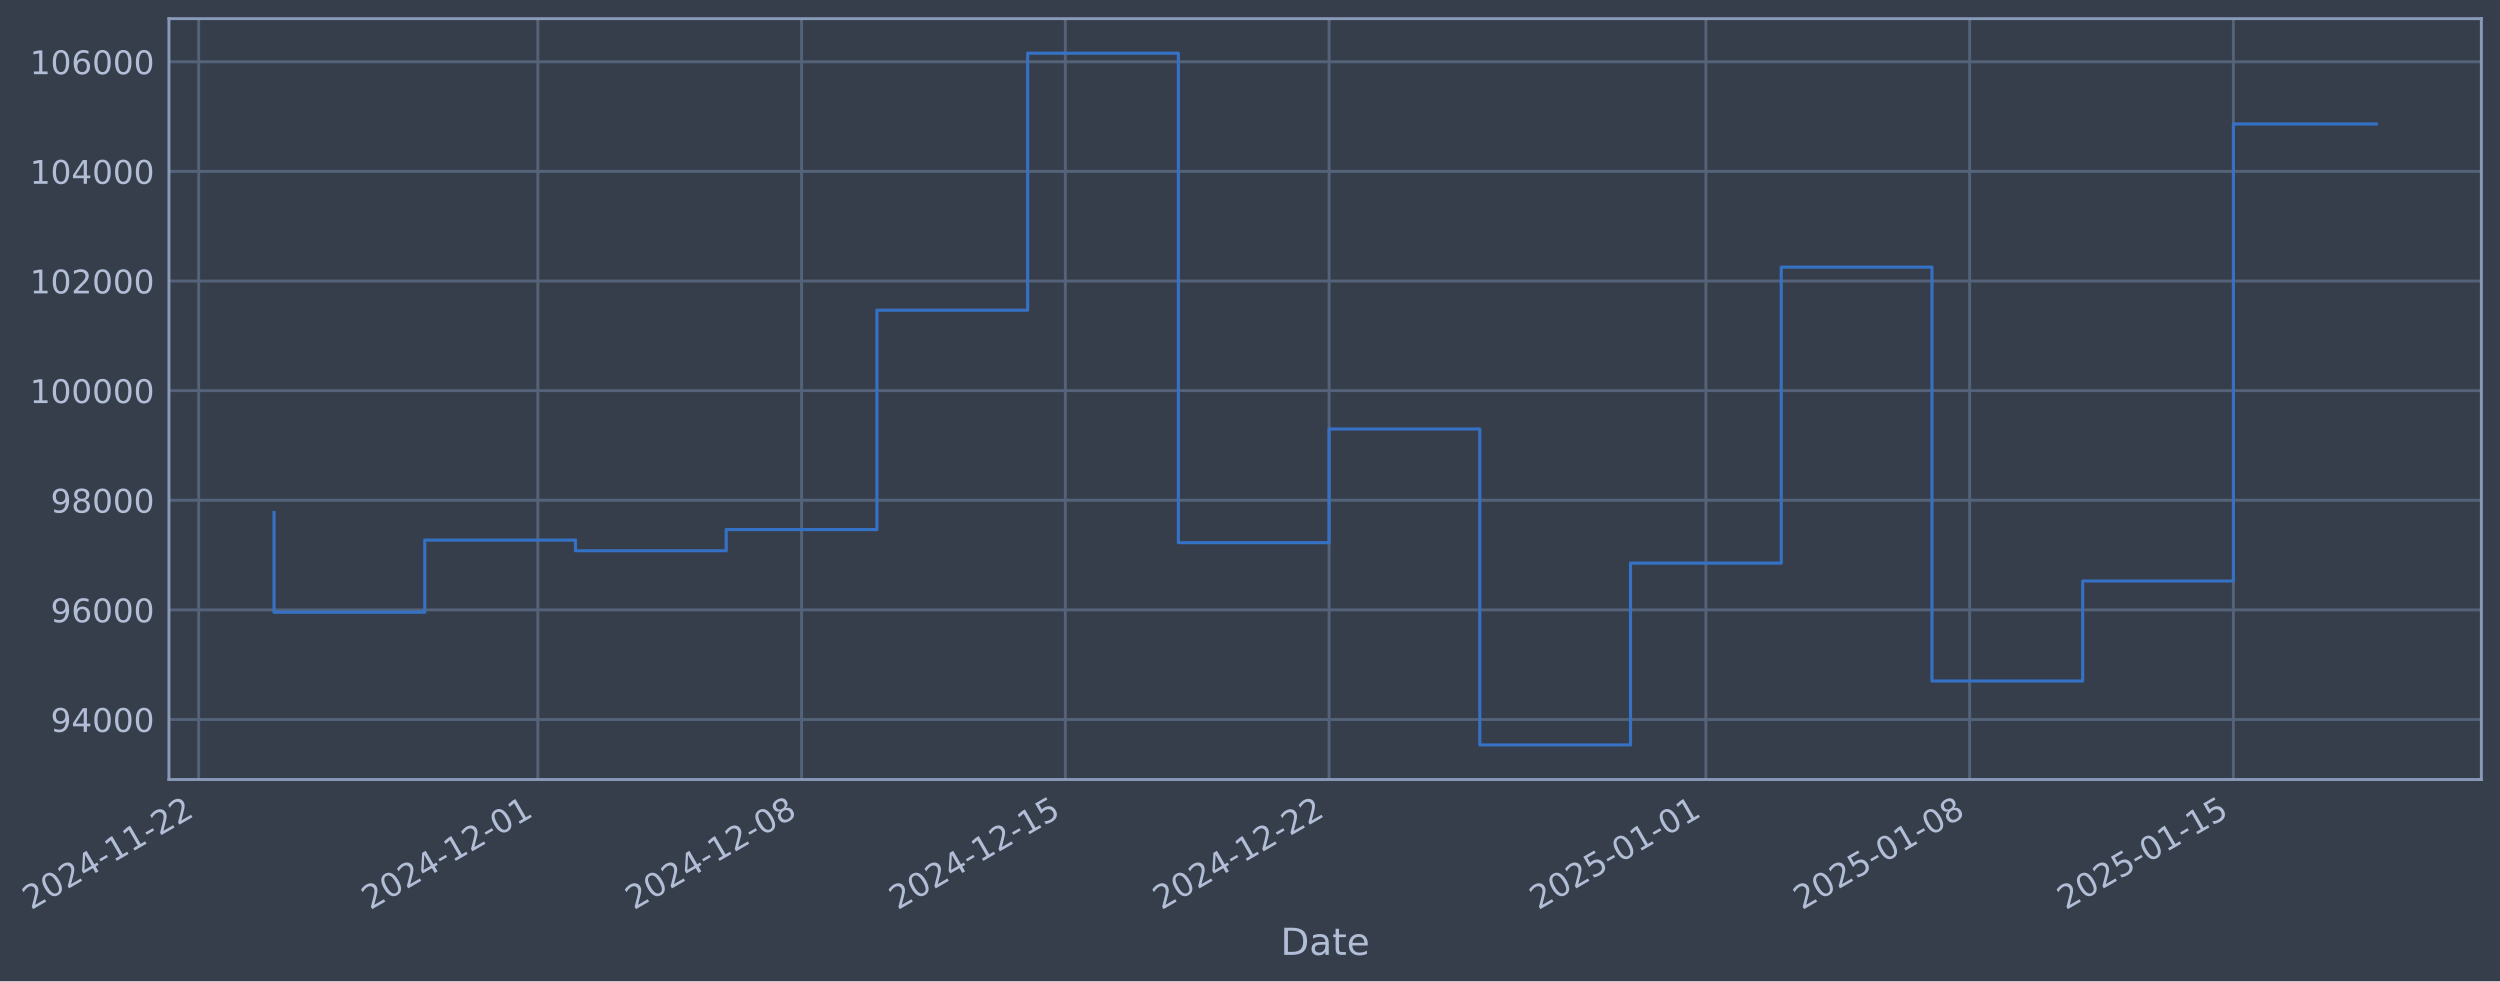
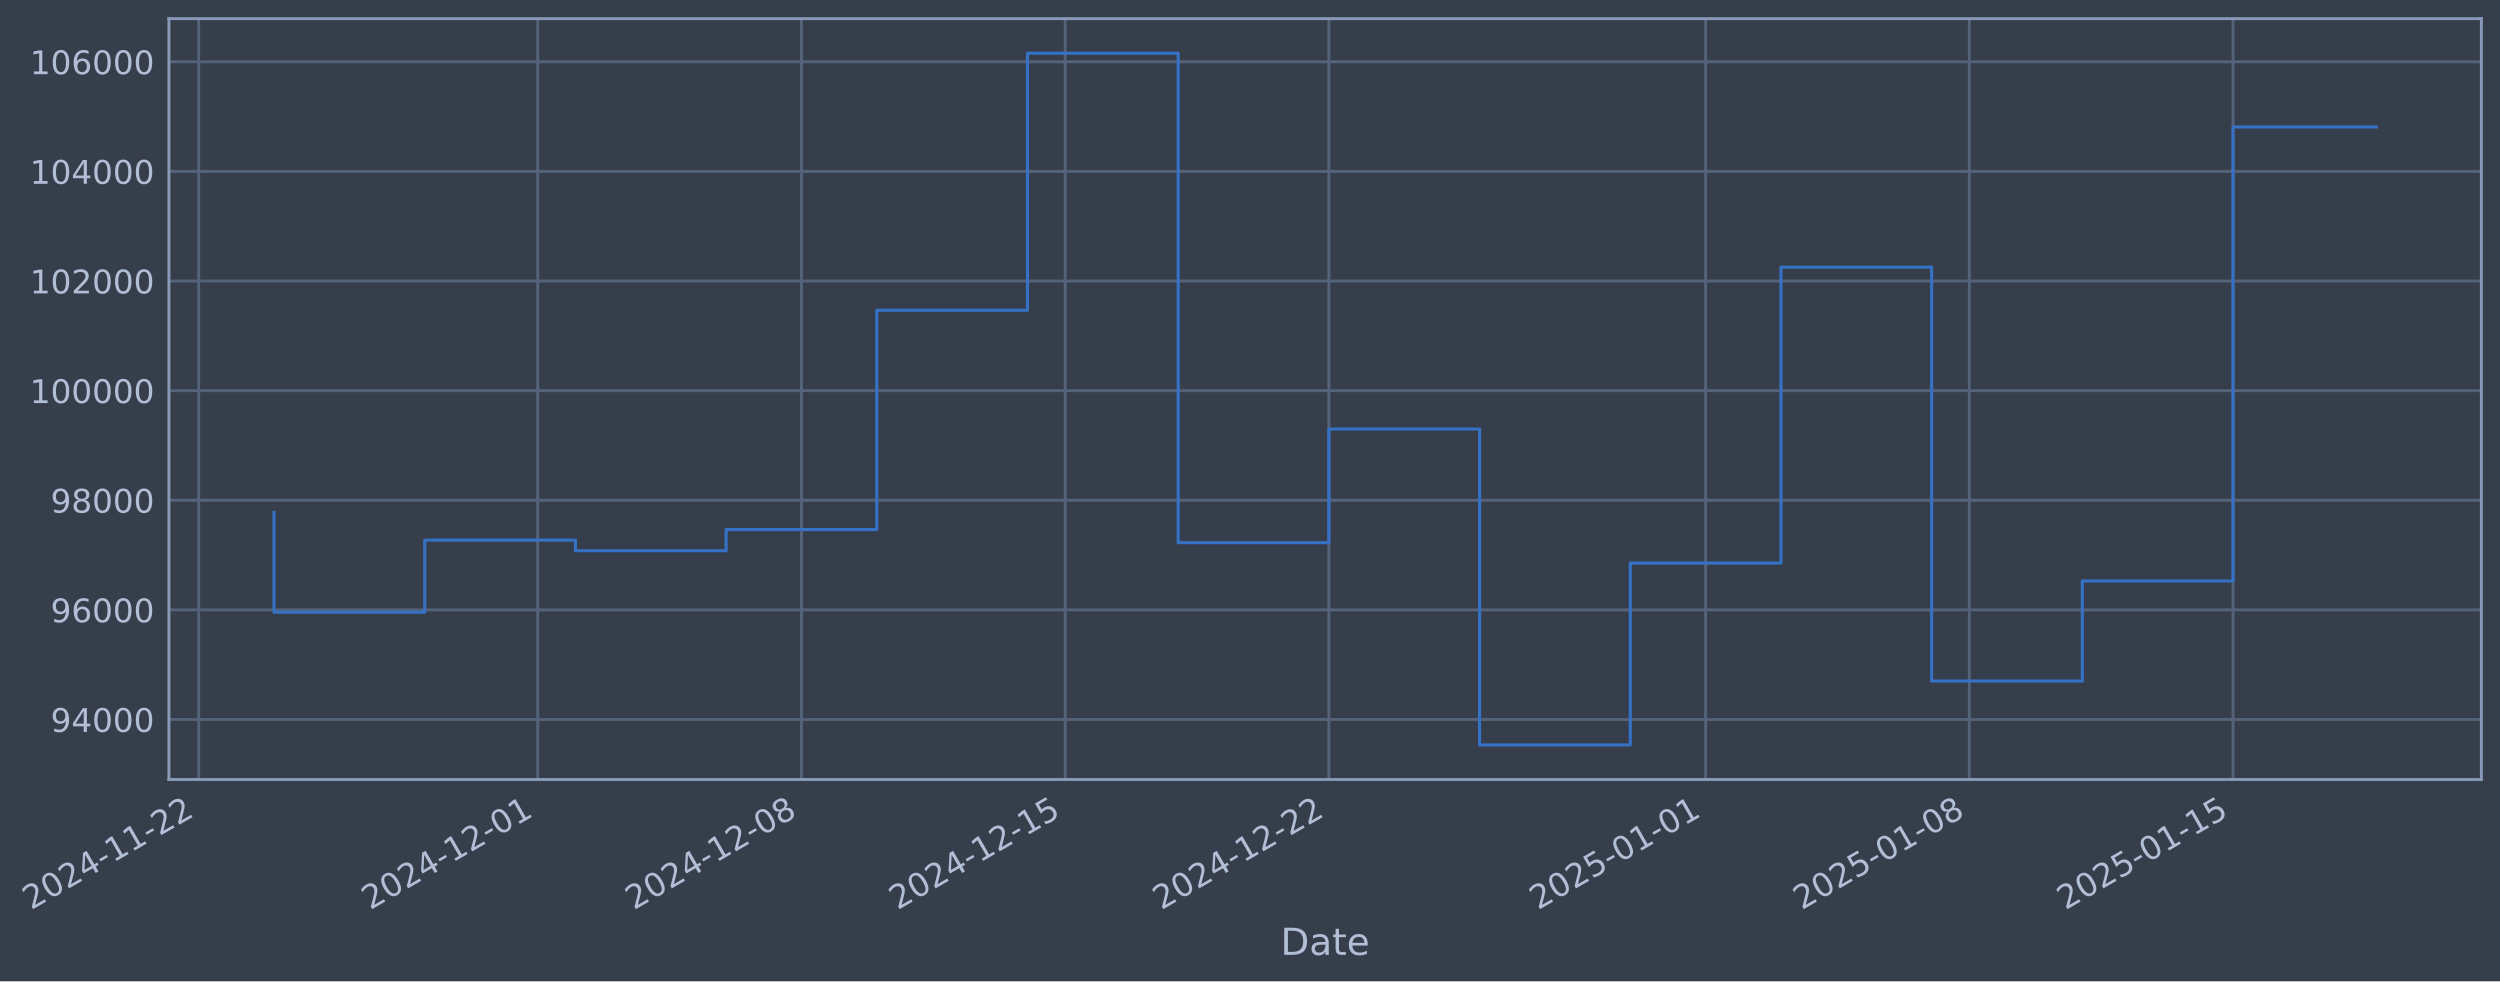
- <svg xmlns="http://www.w3.org/2000/svg" xmlns:xlink="http://www.w3.org/1999/xlink" width="965.226pt" height="378.87pt" viewBox="0 0 965.226 378.87" version="1.1">
+ <svg xmlns="http://www.w3.org/2000/svg" xmlns:xlink="http://www.w3.org/1999/xlink" width="965.221pt" height="378.87pt" viewBox="0 0 965.221 378.87" version="1.1">
  <defs>
    <style type="text/css">*{stroke-linejoin: round; stroke-linecap: butt}</style>
  </defs>
  <g id="figure_1">
    <g id="patch_1">
-       <path d="M 0 378.87  L 965.226 378.87  L 965.226 0  L 0 0  z " style="fill: #373e4b" />
+       <path d="M 0 378.87  L 965.221 378.87  L 965.221 0  L 0 0  z " style="fill: #373e4b" />
    </g>
    <g id="axes_1">
      <g id="patch_2">
-         <path d="M 65.226 300.96  L 958.026 300.96  L 958.026 7.2  L 65.226 7.2  z " style="fill: #373e4b" />
+         <path d="M 65.221 300.96  L 958.021 300.96  L 958.021 7.2  L 65.221 7.2  z " style="fill: #373e4b" />
      </g>
      <g id="matplotlib.axis_1">
        <g id="xtick_1">
          <g id="line2d_1">
-             <path d="M 76.713 300.96  L 76.713 7.2  " clip-path="url(#p9692074f41)" style="fill: none; stroke: #546379; stroke-width: 1.12; stroke-linecap: square" />
+             <path d="M 76.713 300.96  L 76.713 7.2  " clip-path="url(#p533b04b957)" style="fill: none; stroke: #546379; stroke-width: 1.12; stroke-linecap: square" />
          </g>
          <g id="line2d_2" />
          <g id="text_1">
            <g style="fill: #b1bed6" transform="translate(11.98702 351.4642) rotate(-30) scale(0.126 -0.126)">
              <defs>
                <path id="DejaVuSans-32" d="M 1228 531  L 3431 531  L 3431 0  L 469 0  L 469 531  Q 828 903 1448 1529  Q 2069 2156 2228 2338  Q 2531 2678 2651 2914  Q 2772 3150 2772 3378  Q 2772 3750 2511 3984  Q 2250 4219 1831 4219  Q 1534 4219 1204 4116  Q 875 4013 500 3803  L 500 4441  Q 881 4594 1212 4672  Q 1544 4750 1819 4750  Q 2544 4750 2975 4387  Q 3406 4025 3406 3419  Q 3406 3131 3298 2873  Q 3191 2616 2906 2266  Q 2828 2175 2409 1742  Q 1991 1309 1228 531  z " transform="scale(0.015625)" />
                <path id="DejaVuSans-30" d="M 2034 4250  Q 1547 4250 1301 3770  Q 1056 3291 1056 2328  Q 1056 1369 1301 889  Q 1547 409 2034 409  Q 2525 409 2770 889  Q 3016 1369 3016 2328  Q 3016 3291 2770 3770  Q 2525 4250 2034 4250  z M 2034 4750  Q 2819 4750 3233 4129  Q 3647 3509 3647 2328  Q 3647 1150 3233 529  Q 2819 -91 2034 -91  Q 1250 -91 836 529  Q 422 1150 422 2328  Q 422 3509 836 4129  Q 1250 4750 2034 4750  z " transform="scale(0.015625)" />
                <path id="DejaVuSans-34" d="M 2419 4116  L 825 1625  L 2419 1625  L 2419 4116  z M 2253 4666  L 3047 4666  L 3047 1625  L 3713 1625  L 3713 1100  L 3047 1100  L 3047 0  L 2419 0  L 2419 1100  L 313 1100  L 313 1709  L 2253 4666  z " transform="scale(0.015625)" />
                <path id="DejaVuSans-2d" d="M 313 2009  L 1997 2009  L 1997 1497  L 313 1497  L 313 2009  z " transform="scale(0.015625)" />
                <path id="DejaVuSans-31" d="M 794 531  L 1825 531  L 1825 4091  L 703 3866  L 703 4441  L 1819 4666  L 2450 4666  L 2450 531  L 3481 531  L 3481 0  L 794 0  L 794 531  z " transform="scale(0.015625)" />
              </defs>
              <use xlink:href="#DejaVuSans-32" />
              <use xlink:href="#DejaVuSans-30" transform="translate(63.62305 0)" />
              <use xlink:href="#DejaVuSans-32" transform="translate(127.2461 0)" />
              <use xlink:href="#DejaVuSans-34" transform="translate(190.8691 0)" />
              <use xlink:href="#DejaVuSans-2d" transform="translate(254.4922 0)" />
              <use xlink:href="#DejaVuSans-31" transform="translate(290.5762 0)" />
              <use xlink:href="#DejaVuSans-31" transform="translate(354.1992 0)" />
              <use xlink:href="#DejaVuSans-2d" transform="translate(417.8223 0)" />
              <use xlink:href="#DejaVuSans-32" transform="translate(453.9062 0)" />
              <use xlink:href="#DejaVuSans-32" transform="translate(517.5293 0)" />
            </g>
          </g>
        </g>
        <g id="xtick_2">
          <g id="line2d_3">
-             <path d="M 207.643 300.96  L 207.643 7.2  " clip-path="url(#p9692074f41)" style="fill: none; stroke: #546379; stroke-width: 1.12; stroke-linecap: square" />
+             <path d="M 207.619 300.96  L 207.619 7.2  " clip-path="url(#p533b04b957)" style="fill: none; stroke: #546379; stroke-width: 1.12; stroke-linecap: square" />
          </g>
          <g id="line2d_4" />
          <g id="text_2">
-             <g style="fill: #b1bed6" transform="translate(142.9174 351.4642) rotate(-30) scale(0.126 -0.126)">
+             <g style="fill: #b1bed6" transform="translate(142.8936 351.4642) rotate(-30) scale(0.126 -0.126)">
              <use xlink:href="#DejaVuSans-32" />
              <use xlink:href="#DejaVuSans-30" transform="translate(63.62305 0)" />
              <use xlink:href="#DejaVuSans-32" transform="translate(127.2461 0)" />
              <use xlink:href="#DejaVuSans-34" transform="translate(190.8691 0)" />
              <use xlink:href="#DejaVuSans-2d" transform="translate(254.4922 0)" />
              <use xlink:href="#DejaVuSans-31" transform="translate(290.5762 0)" />
              <use xlink:href="#DejaVuSans-32" transform="translate(354.1992 0)" />
              <use xlink:href="#DejaVuSans-2d" transform="translate(417.8223 0)" />
              <use xlink:href="#DejaVuSans-30" transform="translate(453.9062 0)" />
              <use xlink:href="#DejaVuSans-31" transform="translate(517.5293 0)" />
            </g>
          </g>
        </g>
        <g id="xtick_3">
          <g id="line2d_5">
-             <path d="M 309.478 300.96  L 309.478 7.2  " clip-path="url(#p9692074f41)" style="fill: none; stroke: #546379; stroke-width: 1.12; stroke-linecap: square" />
+             <path d="M 309.435 300.96  L 309.435 7.2  " clip-path="url(#p533b04b957)" style="fill: none; stroke: #546379; stroke-width: 1.12; stroke-linecap: square" />
          </g>
          <g id="line2d_6" />
          <g id="text_3">
-             <g style="fill: #b1bed6" transform="translate(244.7521 351.4642) rotate(-30) scale(0.126 -0.126)">
+             <g style="fill: #b1bed6" transform="translate(244.7098 351.4642) rotate(-30) scale(0.126 -0.126)">
              <defs>
                <path id="DejaVuSans-38" d="M 2034 2216  Q 1584 2216 1326 1975  Q 1069 1734 1069 1313  Q 1069 891 1326 650  Q 1584 409 2034 409  Q 2484 409 2743 651  Q 3003 894 3003 1313  Q 3003 1734 2745 1975  Q 2488 2216 2034 2216  z M 1403 2484  Q 997 2584 770 2862  Q 544 3141 544 3541  Q 544 4100 942 4425  Q 1341 4750 2034 4750  Q 2731 4750 3128 4425  Q 3525 4100 3525 3541  Q 3525 3141 3298 2862  Q 3072 2584 2669 2484  Q 3125 2378 3379 2068  Q 3634 1759 3634 1313  Q 3634 634 3220 271  Q 2806 -91 2034 -91  Q 1263 -91 848 271  Q 434 634 434 1313  Q 434 1759 690 2068  Q 947 2378 1403 2484  z M 1172 3481  Q 1172 3119 1398 2916  Q 1625 2713 2034 2713  Q 2441 2713 2670 2916  Q 2900 3119 2900 3481  Q 2900 3844 2670 4047  Q 2441 4250 2034 4250  Q 1625 4250 1398 4047  Q 1172 3844 1172 3481  z " transform="scale(0.015625)" />
              </defs>
              <use xlink:href="#DejaVuSans-32" />
              <use xlink:href="#DejaVuSans-30" transform="translate(63.62305 0)" />
              <use xlink:href="#DejaVuSans-32" transform="translate(127.2461 0)" />
              <use xlink:href="#DejaVuSans-34" transform="translate(190.8691 0)" />
              <use xlink:href="#DejaVuSans-2d" transform="translate(254.4922 0)" />
              <use xlink:href="#DejaVuSans-31" transform="translate(290.5762 0)" />
              <use xlink:href="#DejaVuSans-32" transform="translate(354.1992 0)" />
              <use xlink:href="#DejaVuSans-2d" transform="translate(417.8223 0)" />
              <use xlink:href="#DejaVuSans-30" transform="translate(453.9062 0)" />
              <use xlink:href="#DejaVuSans-38" transform="translate(517.5293 0)" />
            </g>
          </g>
        </g>
        <g id="xtick_4">
          <g id="line2d_7">
-             <path d="M 411.312 300.96  L 411.312 7.2  " clip-path="url(#p9692074f41)" style="fill: none; stroke: #546379; stroke-width: 1.12; stroke-linecap: square" />
+             <path d="M 411.252 300.96  L 411.252 7.2  " clip-path="url(#p533b04b957)" style="fill: none; stroke: #546379; stroke-width: 1.12; stroke-linecap: square" />
          </g>
          <g id="line2d_8" />
          <g id="text_4">
-             <g style="fill: #b1bed6" transform="translate(346.5869 351.4642) rotate(-30) scale(0.126 -0.126)">
+             <g style="fill: #b1bed6" transform="translate(346.526 351.4642) rotate(-30) scale(0.126 -0.126)">
              <defs>
                <path id="DejaVuSans-35" d="M 691 4666  L 3169 4666  L 3169 4134  L 1269 4134  L 1269 2991  Q 1406 3038 1543 3061  Q 1681 3084 1819 3084  Q 2600 3084 3056 2656  Q 3513 2228 3513 1497  Q 3513 744 3044 326  Q 2575 -91 1722 -91  Q 1428 -91 1123 -41  Q 819 9 494 109  L 494 744  Q 775 591 1075 516  Q 1375 441 1709 441  Q 2250 441 2565 725  Q 2881 1009 2881 1497  Q 2881 1984 2565 2268  Q 2250 2553 1709 2553  Q 1456 2553 1204 2497  Q 953 2441 691 2322  L 691 4666  z " transform="scale(0.015625)" />
              </defs>
              <use xlink:href="#DejaVuSans-32" />
              <use xlink:href="#DejaVuSans-30" transform="translate(63.62305 0)" />
              <use xlink:href="#DejaVuSans-32" transform="translate(127.2461 0)" />
              <use xlink:href="#DejaVuSans-34" transform="translate(190.8691 0)" />
              <use xlink:href="#DejaVuSans-2d" transform="translate(254.4922 0)" />
              <use xlink:href="#DejaVuSans-31" transform="translate(290.5762 0)" />
              <use xlink:href="#DejaVuSans-32" transform="translate(354.1992 0)" />
              <use xlink:href="#DejaVuSans-2d" transform="translate(417.8223 0)" />
              <use xlink:href="#DejaVuSans-31" transform="translate(453.9062 0)" />
              <use xlink:href="#DejaVuSans-35" transform="translate(517.5293 0)" />
            </g>
          </g>
        </g>
        <g id="xtick_5">
          <g id="line2d_9">
-             <path d="M 513.147 300.96  L 513.147 7.2  " clip-path="url(#p9692074f41)" style="fill: none; stroke: #546379; stroke-width: 1.12; stroke-linecap: square" />
+             <path d="M 513.068 300.96  L 513.068 7.2  " clip-path="url(#p533b04b957)" style="fill: none; stroke: #546379; stroke-width: 1.12; stroke-linecap: square" />
          </g>
          <g id="line2d_10" />
          <g id="text_5">
-             <g style="fill: #b1bed6" transform="translate(448.4216 351.4642) rotate(-30) scale(0.126 -0.126)">
+             <g style="fill: #b1bed6" transform="translate(448.3422 351.4642) rotate(-30) scale(0.126 -0.126)">
              <use xlink:href="#DejaVuSans-32" />
              <use xlink:href="#DejaVuSans-30" transform="translate(63.62305 0)" />
              <use xlink:href="#DejaVuSans-32" transform="translate(127.2461 0)" />
              <use xlink:href="#DejaVuSans-34" transform="translate(190.8691 0)" />
              <use xlink:href="#DejaVuSans-2d" transform="translate(254.4922 0)" />
              <use xlink:href="#DejaVuSans-31" transform="translate(290.5762 0)" />
              <use xlink:href="#DejaVuSans-32" transform="translate(354.1992 0)" />
              <use xlink:href="#DejaVuSans-2d" transform="translate(417.8223 0)" />
              <use xlink:href="#DejaVuSans-32" transform="translate(453.9062 0)" />
              <use xlink:href="#DejaVuSans-32" transform="translate(517.5293 0)" />
            </g>
          </g>
        </g>
        <g id="xtick_6">
          <g id="line2d_11">
-             <path d="M 658.625 300.96  L 658.625 7.2  " clip-path="url(#p9692074f41)" style="fill: none; stroke: #546379; stroke-width: 1.12; stroke-linecap: square" />
+             <path d="M 658.519 300.96  L 658.519 7.2  " clip-path="url(#p533b04b957)" style="fill: none; stroke: #546379; stroke-width: 1.12; stroke-linecap: square" />
          </g>
          <g id="line2d_12" />
          <g id="text_6">
-             <g style="fill: #b1bed6" transform="translate(593.8998 351.4642) rotate(-30) scale(0.126 -0.126)">
+             <g style="fill: #b1bed6" transform="translate(593.794 351.4642) rotate(-30) scale(0.126 -0.126)">
              <use xlink:href="#DejaVuSans-32" />
              <use xlink:href="#DejaVuSans-30" transform="translate(63.62305 0)" />
              <use xlink:href="#DejaVuSans-32" transform="translate(127.2461 0)" />
              <use xlink:href="#DejaVuSans-35" transform="translate(190.8691 0)" />
              <use xlink:href="#DejaVuSans-2d" transform="translate(254.4922 0)" />
              <use xlink:href="#DejaVuSans-30" transform="translate(290.5762 0)" />
              <use xlink:href="#DejaVuSans-31" transform="translate(354.1992 0)" />
              <use xlink:href="#DejaVuSans-2d" transform="translate(417.8223 0)" />
              <use xlink:href="#DejaVuSans-30" transform="translate(453.9062 0)" />
              <use xlink:href="#DejaVuSans-31" transform="translate(517.5293 0)" />
            </g>
          </g>
        </g>
        <g id="xtick_7">
          <g id="line2d_13">
-             <path d="M 760.46 300.96  L 760.46 7.2  " clip-path="url(#p9692074f41)" style="fill: none; stroke: #546379; stroke-width: 1.12; stroke-linecap: square" />
+             <path d="M 760.336 300.96  L 760.336 7.2  " clip-path="url(#p533b04b957)" style="fill: none; stroke: #546379; stroke-width: 1.12; stroke-linecap: square" />
          </g>
          <g id="line2d_14" />
          <g id="text_7">
-             <g style="fill: #b1bed6" transform="translate(695.7346 351.4642) rotate(-30) scale(0.126 -0.126)">
+             <g style="fill: #b1bed6" transform="translate(695.6102 351.4642) rotate(-30) scale(0.126 -0.126)">
              <use xlink:href="#DejaVuSans-32" />
              <use xlink:href="#DejaVuSans-30" transform="translate(63.62305 0)" />
              <use xlink:href="#DejaVuSans-32" transform="translate(127.2461 0)" />
              <use xlink:href="#DejaVuSans-35" transform="translate(190.8691 0)" />
              <use xlink:href="#DejaVuSans-2d" transform="translate(254.4922 0)" />
              <use xlink:href="#DejaVuSans-30" transform="translate(290.5762 0)" />
              <use xlink:href="#DejaVuSans-31" transform="translate(354.1992 0)" />
              <use xlink:href="#DejaVuSans-2d" transform="translate(417.8223 0)" />
              <use xlink:href="#DejaVuSans-30" transform="translate(453.9062 0)" />
              <use xlink:href="#DejaVuSans-38" transform="translate(517.5293 0)" />
            </g>
          </g>
        </g>
        <g id="xtick_8">
          <g id="line2d_15">
-             <path d="M 862.295 300.96  L 862.295 7.2  " clip-path="url(#p9692074f41)" style="fill: none; stroke: #546379; stroke-width: 1.12; stroke-linecap: square" />
+             <path d="M 862.152 300.96  L 862.152 7.2  " clip-path="url(#p533b04b957)" style="fill: none; stroke: #546379; stroke-width: 1.12; stroke-linecap: square" />
          </g>
          <g id="line2d_16" />
          <g id="text_8">
-             <g style="fill: #b1bed6" transform="translate(797.5693 351.4642) rotate(-30) scale(0.126 -0.126)">
+             <g style="fill: #b1bed6" transform="translate(797.4264 351.4642) rotate(-30) scale(0.126 -0.126)">
              <use xlink:href="#DejaVuSans-32" />
              <use xlink:href="#DejaVuSans-30" transform="translate(63.62305 0)" />
              <use xlink:href="#DejaVuSans-32" transform="translate(127.2461 0)" />
              <use xlink:href="#DejaVuSans-35" transform="translate(190.8691 0)" />
              <use xlink:href="#DejaVuSans-2d" transform="translate(254.4922 0)" />
              <use xlink:href="#DejaVuSans-30" transform="translate(290.5762 0)" />
              <use xlink:href="#DejaVuSans-31" transform="translate(354.1992 0)" />
              <use xlink:href="#DejaVuSans-2d" transform="translate(417.8223 0)" />
              <use xlink:href="#DejaVuSans-31" transform="translate(453.9062 0)" />
              <use xlink:href="#DejaVuSans-35" transform="translate(517.5293 0)" />
            </g>
          </g>
        </g>
        <g id="text_9">
-           <g style="fill: #b1bed6" transform="translate(494.4172 368.6753) scale(0.144 -0.144)">
+           <g style="fill: #b1bed6" transform="translate(494.4119 368.6753) scale(0.144 -0.144)">
            <defs>
              <path id="DejaVuSans-44" d="M 1259 4147  L 1259 519  L 2022 519  Q 2988 519 3436 956  Q 3884 1394 3884 2338  Q 3884 3275 3436 3711  Q 2988 4147 2022 4147  L 1259 4147  z M 628 4666  L 1925 4666  Q 3281 4666 3915 4102  Q 4550 3538 4550 2338  Q 4550 1131 3912 565  Q 3275 0 1925 0  L 628 0  L 628 4666  z " transform="scale(0.015625)" />
              <path id="DejaVuSans-61" d="M 2194 1759  Q 1497 1759 1228 1600  Q 959 1441 959 1056  Q 959 750 1161 570  Q 1363 391 1709 391  Q 2188 391 2477 730  Q 2766 1069 2766 1631  L 2766 1759  L 2194 1759  z M 3341 1997  L 3341 0  L 2766 0  L 2766 531  Q 2569 213 2275 61  Q 1981 -91 1556 -91  Q 1019 -91 701 211  Q 384 513 384 1019  Q 384 1609 779 1909  Q 1175 2209 1959 2209  L 2766 2209  L 2766 2266  Q 2766 2663 2505 2880  Q 2244 3097 1772 3097  Q 1472 3097 1187 3025  Q 903 2953 641 2809  L 641 3341  Q 956 3463 1253 3523  Q 1550 3584 1831 3584  Q 2591 3584 2966 3190  Q 3341 2797 3341 1997  z " transform="scale(0.015625)" />
              <path id="DejaVuSans-74" d="M 1172 4494  L 1172 3500  L 2356 3500  L 2356 3053  L 1172 3053  L 1172 1153  Q 1172 725 1289 603  Q 1406 481 1766 481  L 2356 481  L 2356 0  L 1766 0  Q 1100 0 847 248  Q 594 497 594 1153  L 594 3053  L 172 3053  L 172 3500  L 594 3500  L 594 4494  L 1172 4494  z " transform="scale(0.015625)" />
              <path id="DejaVuSans-65" d="M 3597 1894  L 3597 1613  L 953 1613  Q 991 1019 1311 708  Q 1631 397 2203 397  Q 2534 397 2845 478  Q 3156 559 3463 722  L 3463 178  Q 3153 47 2828 -22  Q 2503 -91 2169 -91  Q 1331 -91 842 396  Q 353 884 353 1716  Q 353 2575 817 3079  Q 1281 3584 2069 3584  Q 2775 3584 3186 3129  Q 3597 2675 3597 1894  z M 3022 2063  Q 3016 2534 2758 2815  Q 2500 3097 2075 3097  Q 1594 3097 1305 2825  Q 1016 2553 972 2059  L 3022 2063  z " transform="scale(0.015625)" />
            </defs>
            <use xlink:href="#DejaVuSans-44" />
            <use xlink:href="#DejaVuSans-61" transform="translate(77.00195 0)" />
            <use xlink:href="#DejaVuSans-74" transform="translate(138.2812 0)" />
            <use xlink:href="#DejaVuSans-65" transform="translate(177.4902 0)" />
          </g>
        </g>
      </g>
      <g id="matplotlib.axis_2">
        <g id="ytick_1">
          <g id="line2d_17">
-             <path d="M 65.226 277.797  L 958.026 277.797  " clip-path="url(#p9692074f41)" style="fill: none; stroke: #546379; stroke-width: 1.12; stroke-linecap: square" />
+             <path d="M 65.221 277.797  L 958.021 277.797  " clip-path="url(#p533b04b957)" style="fill: none; stroke: #546379; stroke-width: 1.12; stroke-linecap: square" />
          </g>
          <g id="line2d_18" />
          <g id="text_10">
-             <g style="fill: #b1bed6" transform="translate(19.5426 282.5841) scale(0.126 -0.126)">
+             <g style="fill: #b1bed6" transform="translate(19.5373 282.5841) scale(0.126 -0.126)">
              <defs>
                <path id="DejaVuSans-39" d="M 703 97  L 703 672  Q 941 559 1184 500  Q 1428 441 1663 441  Q 2288 441 2617 861  Q 2947 1281 2994 2138  Q 2813 1869 2534 1725  Q 2256 1581 1919 1581  Q 1219 1581 811 2004  Q 403 2428 403 3163  Q 403 3881 828 4315  Q 1253 4750 1959 4750  Q 2769 4750 3195 4129  Q 3622 3509 3622 2328  Q 3622 1225 3098 567  Q 2575 -91 1691 -91  Q 1453 -91 1209 -44  Q 966 3 703 97  z M 1959 2075  Q 2384 2075 2632 2365  Q 2881 2656 2881 3163  Q 2881 3666 2632 3958  Q 2384 4250 1959 4250  Q 1534 4250 1286 3958  Q 1038 3666 1038 3163  Q 1038 2656 1286 2365  Q 1534 2075 1959 2075  z " transform="scale(0.015625)" />
              </defs>
              <use xlink:href="#DejaVuSans-39" />
              <use xlink:href="#DejaVuSans-34" transform="translate(63.62305 0)" />
              <use xlink:href="#DejaVuSans-30" transform="translate(127.2461 0)" />
              <use xlink:href="#DejaVuSans-30" transform="translate(190.8691 0)" />
              <use xlink:href="#DejaVuSans-30" transform="translate(254.4922 0)" />
            </g>
          </g>
        </g>
        <g id="ytick_2">
          <g id="line2d_19">
-             <path d="M 65.226 235.473  L 958.026 235.473  " clip-path="url(#p9692074f41)" style="fill: none; stroke: #546379; stroke-width: 1.12; stroke-linecap: square" />
+             <path d="M 65.221 235.473  L 958.021 235.473  " clip-path="url(#p533b04b957)" style="fill: none; stroke: #546379; stroke-width: 1.12; stroke-linecap: square" />
          </g>
          <g id="line2d_20" />
          <g id="text_11">
-             <g style="fill: #b1bed6" transform="translate(19.5426 240.2602) scale(0.126 -0.126)">
+             <g style="fill: #b1bed6" transform="translate(19.5373 240.2602) scale(0.126 -0.126)">
              <defs>
                <path id="DejaVuSans-36" d="M 2113 2584  Q 1688 2584 1439 2293  Q 1191 2003 1191 1497  Q 1191 994 1439 701  Q 1688 409 2113 409  Q 2538 409 2786 701  Q 3034 994 3034 1497  Q 3034 2003 2786 2293  Q 2538 2584 2113 2584  z M 3366 4563  L 3366 3988  Q 3128 4100 2886 4159  Q 2644 4219 2406 4219  Q 1781 4219 1451 3797  Q 1122 3375 1075 2522  Q 1259 2794 1537 2939  Q 1816 3084 2150 3084  Q 2853 3084 3261 2657  Q 3669 2231 3669 1497  Q 3669 778 3244 343  Q 2819 -91 2113 -91  Q 1303 -91 875 529  Q 447 1150 447 2328  Q 447 3434 972 4092  Q 1497 4750 2381 4750  Q 2619 4750 2861 4703  Q 3103 4656 3366 4563  z " transform="scale(0.015625)" />
              </defs>
              <use xlink:href="#DejaVuSans-39" />
              <use xlink:href="#DejaVuSans-36" transform="translate(63.62305 0)" />
              <use xlink:href="#DejaVuSans-30" transform="translate(127.2461 0)" />
              <use xlink:href="#DejaVuSans-30" transform="translate(190.8691 0)" />
              <use xlink:href="#DejaVuSans-30" transform="translate(254.4922 0)" />
            </g>
          </g>
        </g>
        <g id="ytick_3">
          <g id="line2d_21">
-             <path d="M 65.226 193.149  L 958.026 193.149  " clip-path="url(#p9692074f41)" style="fill: none; stroke: #546379; stroke-width: 1.12; stroke-linecap: square" />
+             <path d="M 65.221 193.149  L 958.021 193.149  " clip-path="url(#p533b04b957)" style="fill: none; stroke: #546379; stroke-width: 1.12; stroke-linecap: square" />
          </g>
          <g id="line2d_22" />
          <g id="text_12">
-             <g style="fill: #b1bed6" transform="translate(19.5426 197.9364) scale(0.126 -0.126)">
+             <g style="fill: #b1bed6" transform="translate(19.5373 197.9364) scale(0.126 -0.126)">
              <use xlink:href="#DejaVuSans-39" />
              <use xlink:href="#DejaVuSans-38" transform="translate(63.62305 0)" />
              <use xlink:href="#DejaVuSans-30" transform="translate(127.2461 0)" />
              <use xlink:href="#DejaVuSans-30" transform="translate(190.8691 0)" />
              <use xlink:href="#DejaVuSans-30" transform="translate(254.4922 0)" />
            </g>
          </g>
        </g>
        <g id="ytick_4">
          <g id="line2d_23">
-             <path d="M 65.226 150.826  L 958.026 150.826  " clip-path="url(#p9692074f41)" style="fill: none; stroke: #546379; stroke-width: 1.12; stroke-linecap: square" />
+             <path d="M 65.221 150.826  L 958.021 150.826  " clip-path="url(#p533b04b957)" style="fill: none; stroke: #546379; stroke-width: 1.12; stroke-linecap: square" />
          </g>
          <g id="line2d_24" />
          <g id="text_13">
-             <g style="fill: #b1bed6" transform="translate(11.52585 155.6126) scale(0.126 -0.126)">
+             <g style="fill: #b1bed6" transform="translate(11.52055 155.6126) scale(0.126 -0.126)">
              <use xlink:href="#DejaVuSans-31" />
              <use xlink:href="#DejaVuSans-30" transform="translate(63.62305 0)" />
              <use xlink:href="#DejaVuSans-30" transform="translate(127.2461 0)" />
              <use xlink:href="#DejaVuSans-30" transform="translate(190.8691 0)" />
              <use xlink:href="#DejaVuSans-30" transform="translate(254.4922 0)" />
              <use xlink:href="#DejaVuSans-30" transform="translate(318.1152 0)" />
            </g>
          </g>
        </g>
        <g id="ytick_5">
          <g id="line2d_25">
-             <path d="M 65.226 108.502  L 958.026 108.502  " clip-path="url(#p9692074f41)" style="fill: none; stroke: #546379; stroke-width: 1.12; stroke-linecap: square" />
+             <path d="M 65.221 108.502  L 958.021 108.502  " clip-path="url(#p533b04b957)" style="fill: none; stroke: #546379; stroke-width: 1.12; stroke-linecap: square" />
          </g>
          <g id="line2d_26" />
          <g id="text_14">
-             <g style="fill: #b1bed6" transform="translate(11.52585 113.2888) scale(0.126 -0.126)">
+             <g style="fill: #b1bed6" transform="translate(11.52055 113.2888) scale(0.126 -0.126)">
              <use xlink:href="#DejaVuSans-31" />
              <use xlink:href="#DejaVuSans-30" transform="translate(63.62305 0)" />
              <use xlink:href="#DejaVuSans-32" transform="translate(127.2461 0)" />
              <use xlink:href="#DejaVuSans-30" transform="translate(190.8691 0)" />
              <use xlink:href="#DejaVuSans-30" transform="translate(254.4922 0)" />
              <use xlink:href="#DejaVuSans-30" transform="translate(318.1152 0)" />
            </g>
          </g>
        </g>
        <g id="ytick_6">
          <g id="line2d_27">
-             <path d="M 65.226 66.178  L 958.026 66.178  " clip-path="url(#p9692074f41)" style="fill: none; stroke: #546379; stroke-width: 1.12; stroke-linecap: square" />
+             <path d="M 65.221 66.178  L 958.021 66.178  " clip-path="url(#p533b04b957)" style="fill: none; stroke: #546379; stroke-width: 1.12; stroke-linecap: square" />
          </g>
          <g id="line2d_28" />
          <g id="text_15">
-             <g style="fill: #b1bed6" transform="translate(11.52585 70.96502) scale(0.126 -0.126)">
+             <g style="fill: #b1bed6" transform="translate(11.52055 70.96502) scale(0.126 -0.126)">
              <use xlink:href="#DejaVuSans-31" />
              <use xlink:href="#DejaVuSans-30" transform="translate(63.62305 0)" />
              <use xlink:href="#DejaVuSans-34" transform="translate(127.2461 0)" />
              <use xlink:href="#DejaVuSans-30" transform="translate(190.8691 0)" />
              <use xlink:href="#DejaVuSans-30" transform="translate(254.4922 0)" />
              <use xlink:href="#DejaVuSans-30" transform="translate(318.1152 0)" />
            </g>
          </g>
        </g>
        <g id="ytick_7">
          <g id="line2d_29">
-             <path d="M 65.226 23.854  L 958.026 23.854  " clip-path="url(#p9692074f41)" style="fill: none; stroke: #546379; stroke-width: 1.12; stroke-linecap: square" />
+             <path d="M 65.221 23.854  L 958.021 23.854  " clip-path="url(#p533b04b957)" style="fill: none; stroke: #546379; stroke-width: 1.12; stroke-linecap: square" />
          </g>
          <g id="line2d_30" />
          <g id="text_16">
-             <g style="fill: #b1bed6" transform="translate(11.52585 28.64121) scale(0.126 -0.126)">
+             <g style="fill: #b1bed6" transform="translate(11.52055 28.64121) scale(0.126 -0.126)">
              <use xlink:href="#DejaVuSans-31" />
              <use xlink:href="#DejaVuSans-30" transform="translate(63.62305 0)" />
              <use xlink:href="#DejaVuSans-36" transform="translate(127.2461 0)" />
              <use xlink:href="#DejaVuSans-30" transform="translate(190.8691 0)" />
              <use xlink:href="#DejaVuSans-30" transform="translate(254.4922 0)" />
              <use xlink:href="#DejaVuSans-30" transform="translate(318.1152 0)" />
            </g>
          </g>
        </g>
      </g>
      <g id="line2d_31">
-         <path d="M 105.808 197.87  L 105.808 236.383  L 163.999 236.383  L 163.999 208.521  L 222.191 208.521  L 222.191 212.628  L 280.382 212.628  L 280.382 204.459  L 338.573 204.459  L 338.573 119.77  L 396.765 119.77  L 396.765 20.553  L 454.956 20.553  L 454.956 209.517  L 513.147 209.517  L 513.147 165.636  L 571.338 165.636  L 571.338 287.607  L 629.53 287.607  L 629.53 217.409  L 687.721 217.409  L 687.721 103.141  L 745.912 103.141  L 745.912 262.927  L 804.104 262.927  L 804.104 224.318  L 862.295 224.318  L 862.295 47.863  L 917.445 47.863  " clip-path="url(#p9692074f41)" style="fill: none; stroke: #3572c6; stroke-width: 1.2; stroke-linecap: square" />
+         <path d="M 105.803 197.87  L 105.803 236.383  L 163.984 236.383  L 163.984 208.521  L 222.164 208.521  L 222.164 212.628  L 280.345 212.628  L 280.345 204.459  L 338.526 204.459  L 338.526 119.77  L 396.706 119.77  L 396.706 20.553  L 454.887 20.553  L 454.887 209.517  L 513.068 209.517  L 513.068 165.636  L 571.248 165.636  L 571.248 287.607  L 629.429 287.607  L 629.429 217.409  L 687.61 217.409  L 687.61 103.141  L 745.791 103.141  L 745.791 262.927  L 803.971 262.927  L 803.971 224.318  L 862.152 224.318  L 862.152 49.028  L 917.439 49.028  " clip-path="url(#p533b04b957)" style="fill: none; stroke: #3572c6; stroke-width: 1.2; stroke-linecap: square" />
      </g>
      <g id="patch_3">
-         <path d="M 65.226 300.96  L 65.226 7.2  " style="fill: none; stroke: #899ab8; stroke-width: 1.12; stroke-linejoin: miter; stroke-linecap: square" />
+         <path d="M 65.221 300.96  L 65.221 7.2  " style="fill: none; stroke: #899ab8; stroke-width: 1.12; stroke-linejoin: miter; stroke-linecap: square" />
      </g>
      <g id="patch_4">
-         <path d="M 958.026 300.96  L 958.026 7.2  " style="fill: none; stroke: #899ab8; stroke-width: 1.12; stroke-linejoin: miter; stroke-linecap: square" />
+         <path d="M 958.021 300.96  L 958.021 7.2  " style="fill: none; stroke: #899ab8; stroke-width: 1.12; stroke-linejoin: miter; stroke-linecap: square" />
      </g>
      <g id="patch_5">
-         <path d="M 65.226 300.96  L 958.026 300.96  " style="fill: none; stroke: #899ab8; stroke-width: 1.12; stroke-linejoin: miter; stroke-linecap: square" />
+         <path d="M 65.221 300.96  L 958.021 300.96  " style="fill: none; stroke: #899ab8; stroke-width: 1.12; stroke-linejoin: miter; stroke-linecap: square" />
      </g>
      <g id="patch_6">
-         <path d="M 65.226 7.2  L 958.026 7.2  " style="fill: none; stroke: #899ab8; stroke-width: 1.12; stroke-linejoin: miter; stroke-linecap: square" />
+         <path d="M 65.221 7.2  L 958.021 7.2  " style="fill: none; stroke: #899ab8; stroke-width: 1.12; stroke-linejoin: miter; stroke-linecap: square" />
      </g>
    </g>
  </g>
  <defs>
-     <clipPath id="p9692074f41">
-       <rect x="65.226" y="7.2" width="892.8" height="293.76" />
+     <clipPath id="p533b04b957">
+       <rect x="65.221" y="7.2" width="892.8" height="293.76" />
    </clipPath>
  </defs>
</svg>
